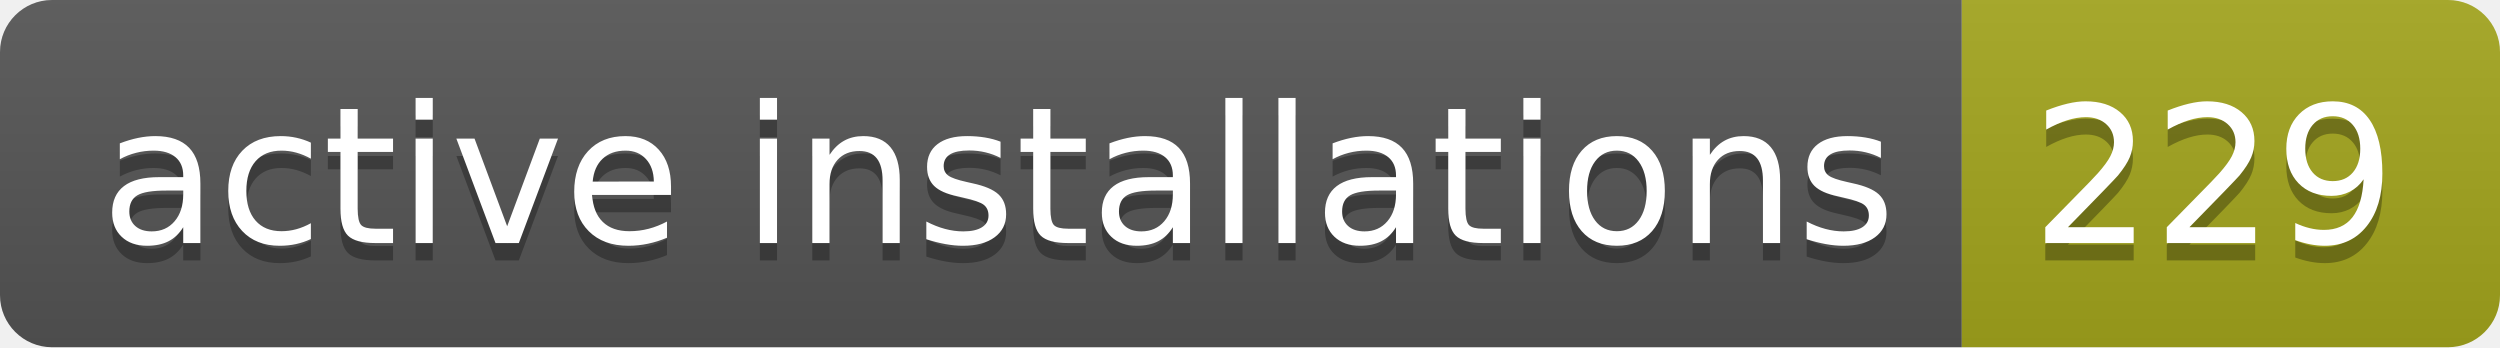
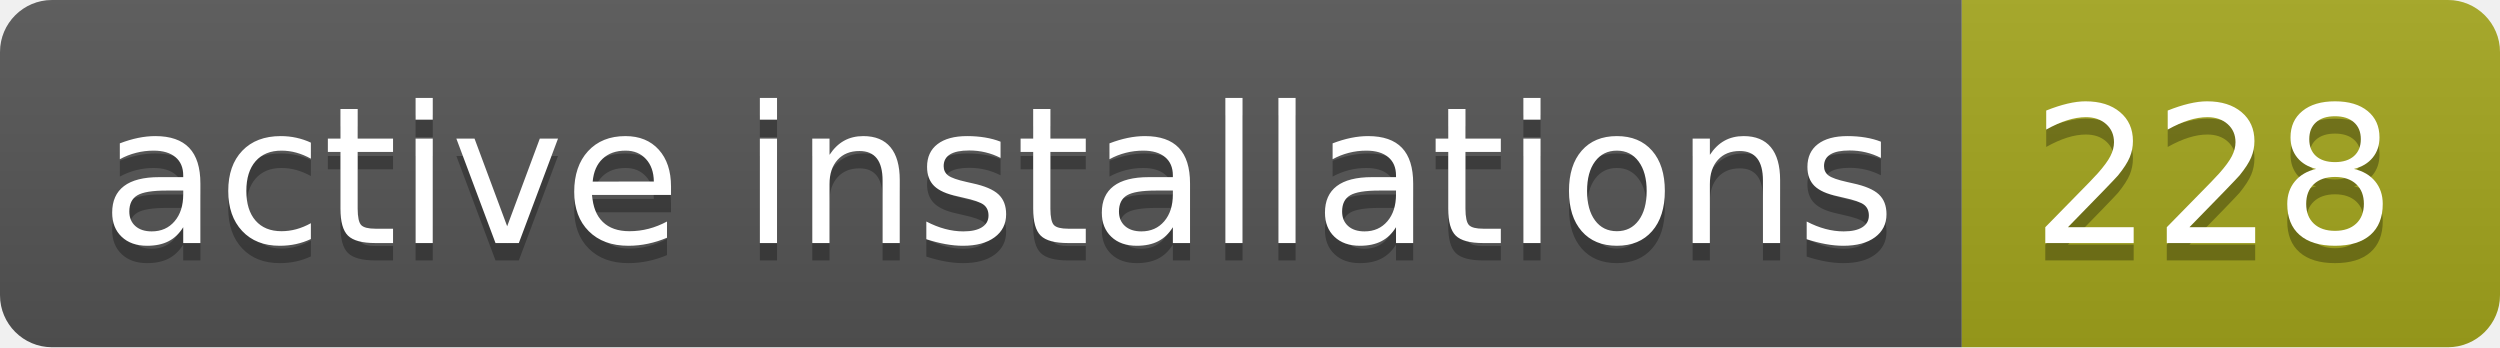
- <svg xmlns="http://www.w3.org/2000/svg" width="144" height="20" role="img" aria-label="active installations: 229">
+ <svg xmlns="http://www.w3.org/2000/svg" width="144" height="20" role="img" aria-label="active installations: 228">
  <linearGradient id="s" x2="0" y2="100%">
    <stop offset="0" stop-color="#bbb" stop-opacity=".1" />
    <stop offset="1" stop-opacity=".1" />
  </linearGradient>
  <clipPath id="r">
    <rect width="144" height="20" rx="3" fill="#fff" />
  </clipPath>
  <g clip-path="url(#r)">
    <rect width="113" height="20" fill="#555" />
    <rect x="113" width="31" height="20" fill="#a4a61d" />
    <rect width="144" height="20" fill="url(#s)" />
  </g>
  <g fill="#fff" text-anchor="middle" font-family="Verdana,Geneva,DejaVu Sans,sans-serif" text-rendering="geometricPrecision" font-size="110">
    <text aria-hidden="true" x="575" y="150" fill="#010101" fill-opacity=".3" transform="scale(.1)" textLength="1030">active installations</text>
    <text x="575" y="140" transform="scale(.1)" fill="#fff" textLength="1030">active installations</text>
-     <text aria-hidden="true" x="1275" y="150" fill="#010101" fill-opacity=".3" transform="scale(.1)" textLength="210">229</text>
-     <text x="1275" y="140" transform="scale(.1)" fill="#fff" textLength="210">229</text>
+     <text aria-hidden="true" x="1275" y="150" fill="#010101" fill-opacity=".3" transform="scale(.1)" textLength="210">228</text>
+     <text x="1275" y="140" transform="scale(.1)" fill="#fff" textLength="210">228</text>
  </g>
</svg>
